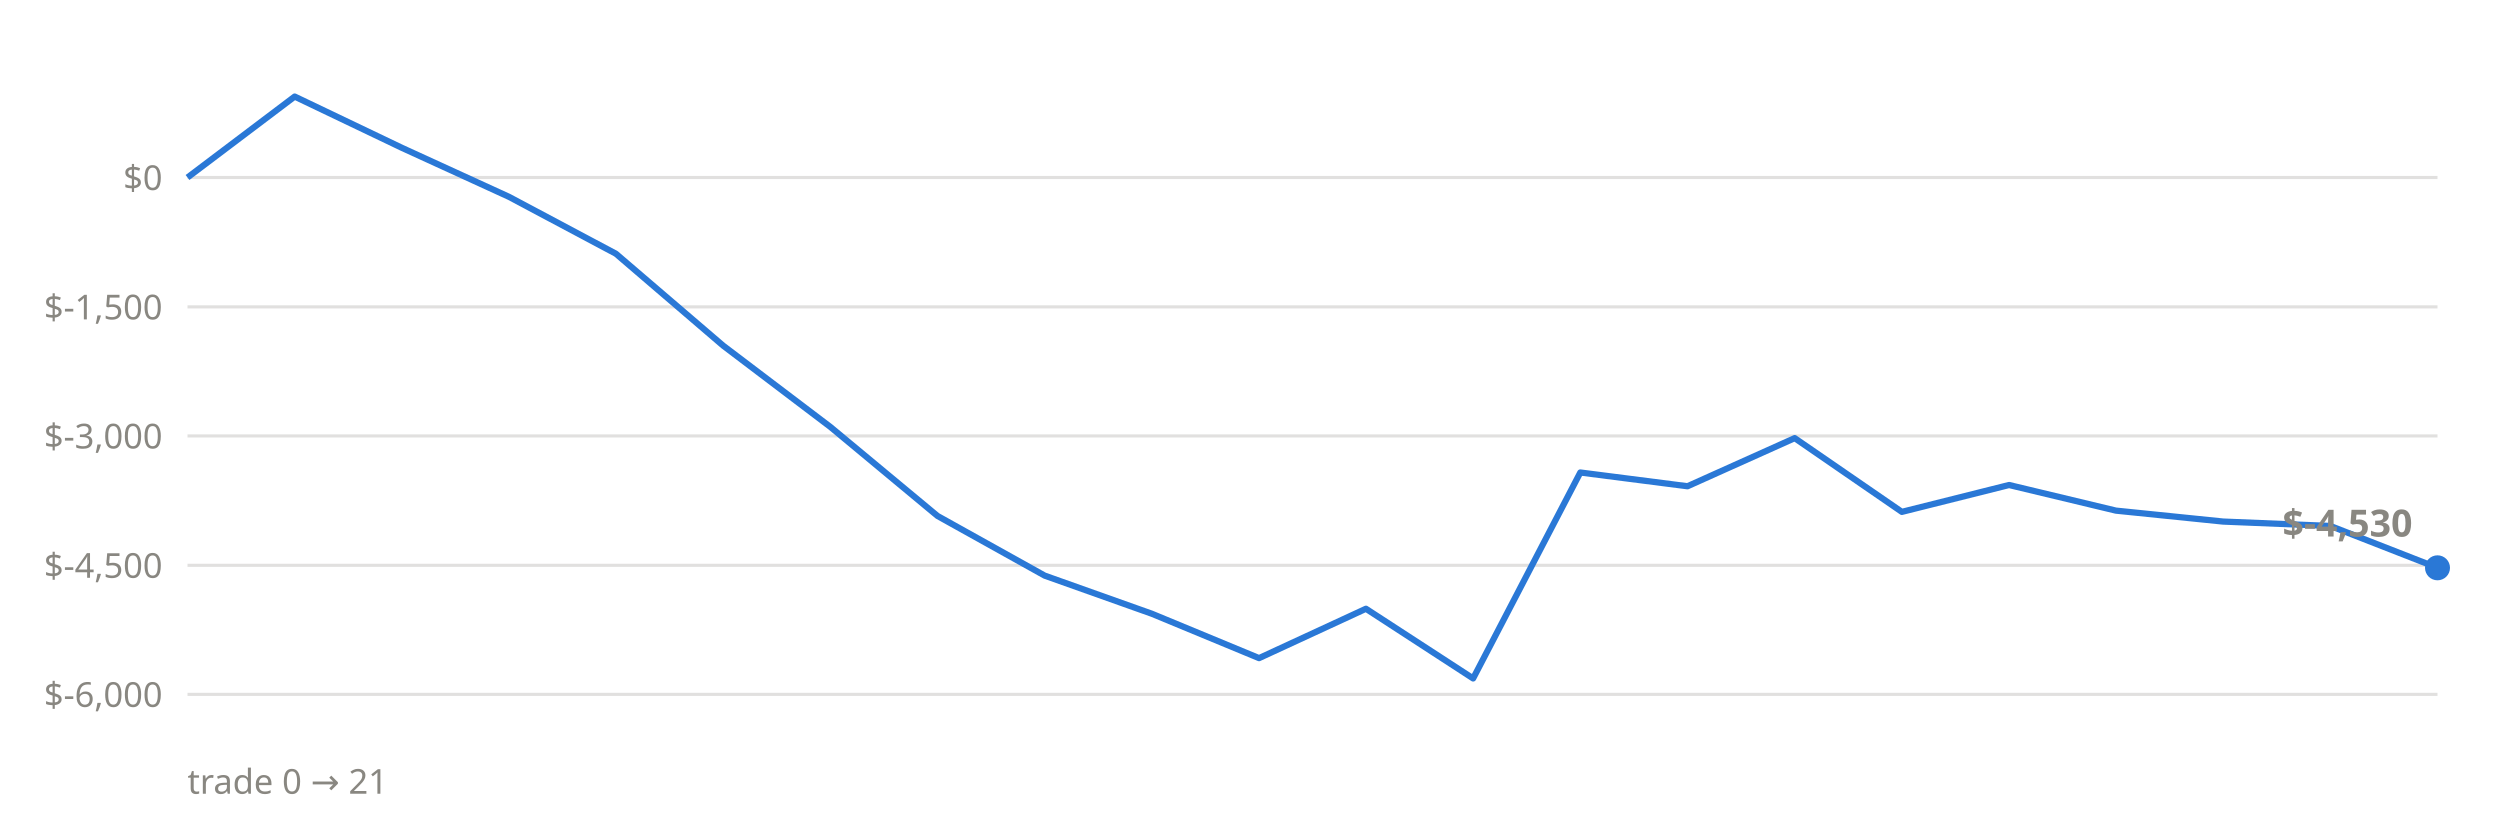
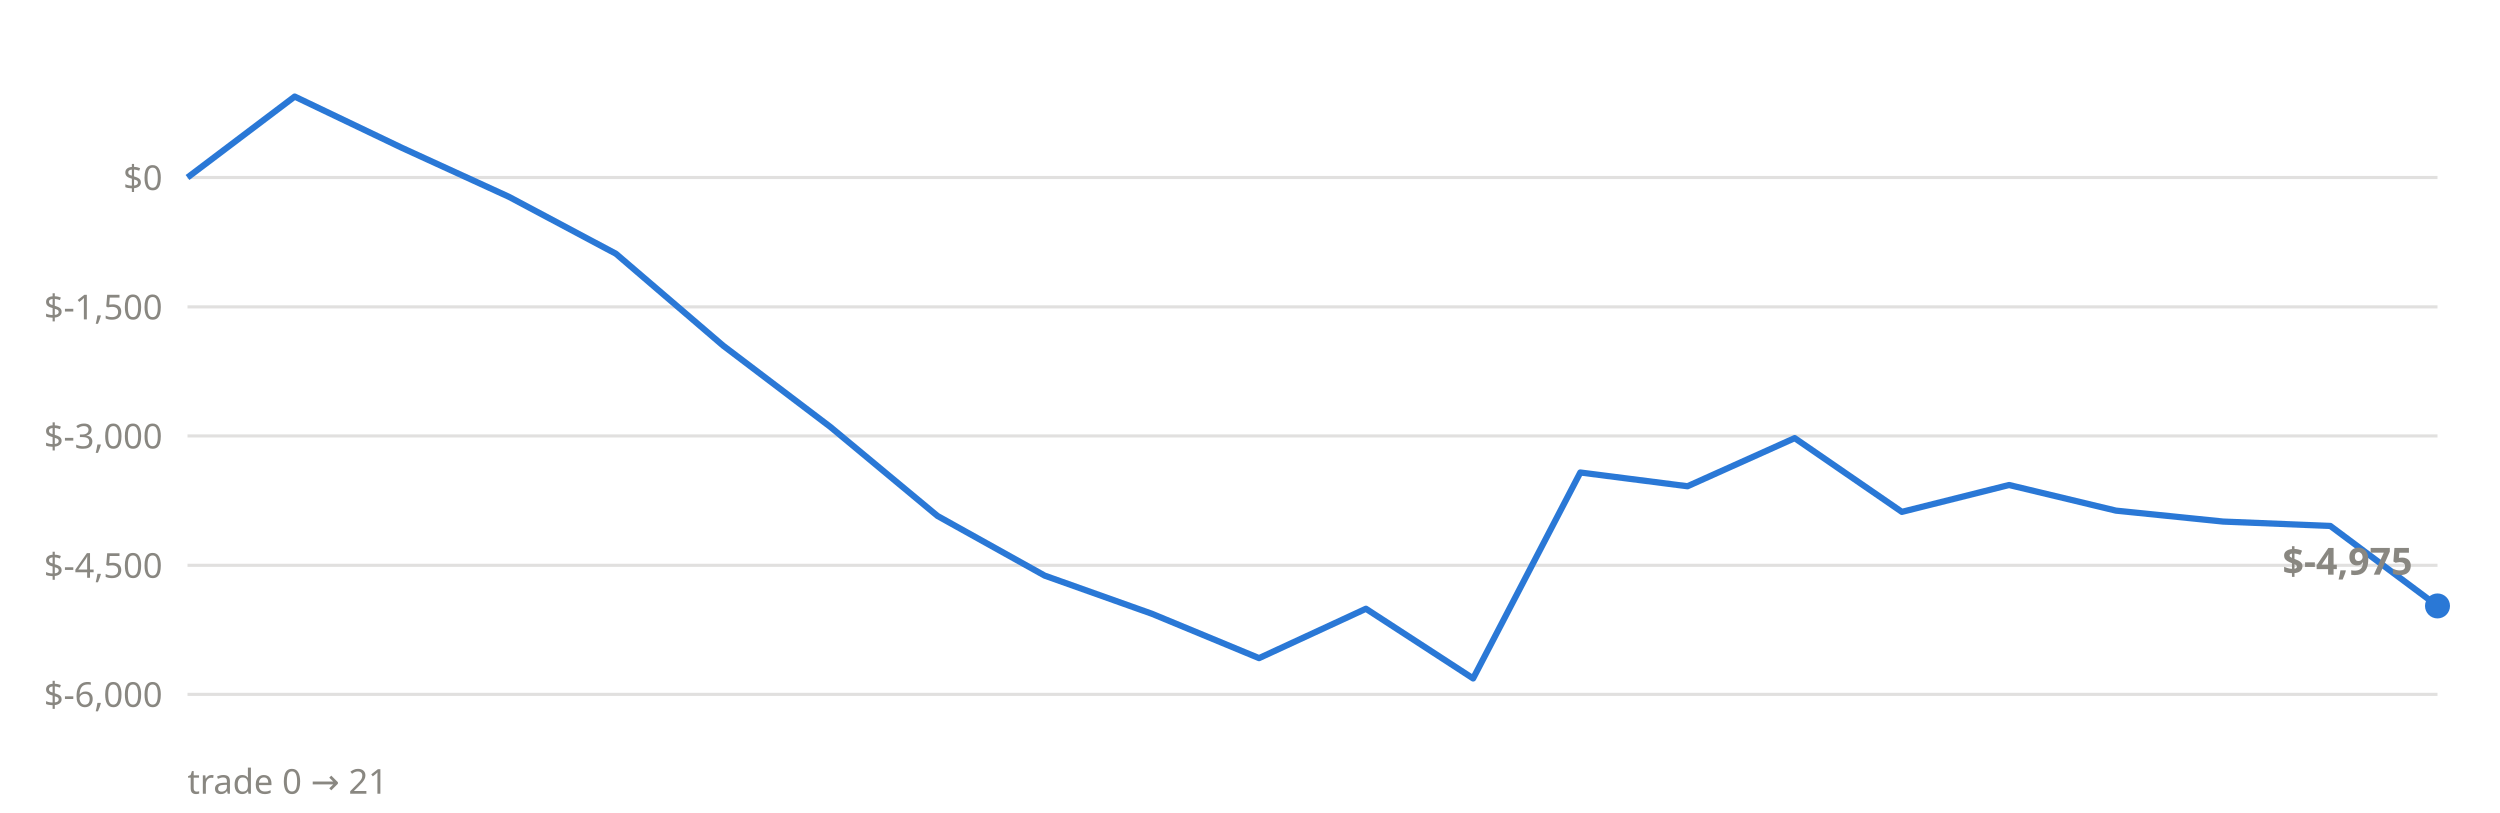
<svg xmlns="http://www.w3.org/2000/svg" viewBox="0 0 800 260" font-family="system-ui,sans-serif">
  <line x1="60" x2="780" y1="222.2" y2="222.2" stroke="#898781" stroke-opacity="0.25" stroke-width="1" />
  <text x="52" y="226.2" text-anchor="end" font-size="11" fill="#898781">$-6,000</text>
  <line x1="60" x2="780" y1="180.9" y2="180.9" stroke="#898781" stroke-opacity="0.25" stroke-width="1" />
  <text x="52" y="184.9" text-anchor="end" font-size="11" fill="#898781">$-4,500</text>
  <line x1="60" x2="780" y1="139.5" y2="139.5" stroke="#898781" stroke-opacity="0.25" stroke-width="1" />
  <text x="52" y="143.5" text-anchor="end" font-size="11" fill="#898781">$-3,000</text>
  <line x1="60" x2="780" y1="98.2" y2="98.2" stroke="#898781" stroke-opacity="0.25" stroke-width="1" />
  <text x="52" y="102.2" text-anchor="end" font-size="11" fill="#898781">$-1,500</text>
  <line x1="60" x2="780" y1="56.8" y2="56.8" stroke="#898781" stroke-opacity="0.25" stroke-width="1" />
  <text x="52" y="60.8" text-anchor="end" font-size="11" fill="#898781">$0</text>
-   <polyline points="60.0,56.8 94.3,30.9 128.6,47.3 162.9,63.0 197.1,81.2 231.4,110.6 265.7,136.6 300.0,165.1 334.3,184.2 368.6,196.4 402.9,210.6 437.1,194.8 471.4,217.1 505.7,151.2 540.0,155.6 574.3,140.2 608.6,163.8 642.9,155.2 677.1,163.4 711.4,166.9 745.7,168.3 780.0,181.7" fill="none" stroke="#2a78d6" stroke-width="2" stroke-linejoin="round" />
-   <circle cx="780.0" cy="181.7" r="4" fill="#2a78d6" />
-   <text x="772.0" y="171.7" text-anchor="end" font-size="12" font-weight="600" fill="#898781">$-4,530</text>
+   <polyline points="60.0,56.8 94.3,30.9 128.6,47.3 162.9,63.0 197.1,81.2 231.4,110.6 265.7,136.6 300.0,165.1 334.3,184.2 368.6,196.4 402.9,210.6 437.1,194.8 471.4,217.1 505.7,151.2 540.0,155.6 574.3,140.2 608.6,163.8 642.9,155.2 677.1,163.4 711.4,166.9 745.7,168.3 780.0,193.9" fill="none" stroke="#2a78d6" stroke-width="2" stroke-linejoin="round" />
+   <circle cx="780.0" cy="193.9" r="4" fill="#2a78d6" />
+   <text x="772.0" y="183.9" text-anchor="end" font-size="12" font-weight="600" fill="#898781">$-4,975</text>
  <text x="60" y="254" font-size="11" fill="#898781">trade 0 → 21</text>
</svg>
